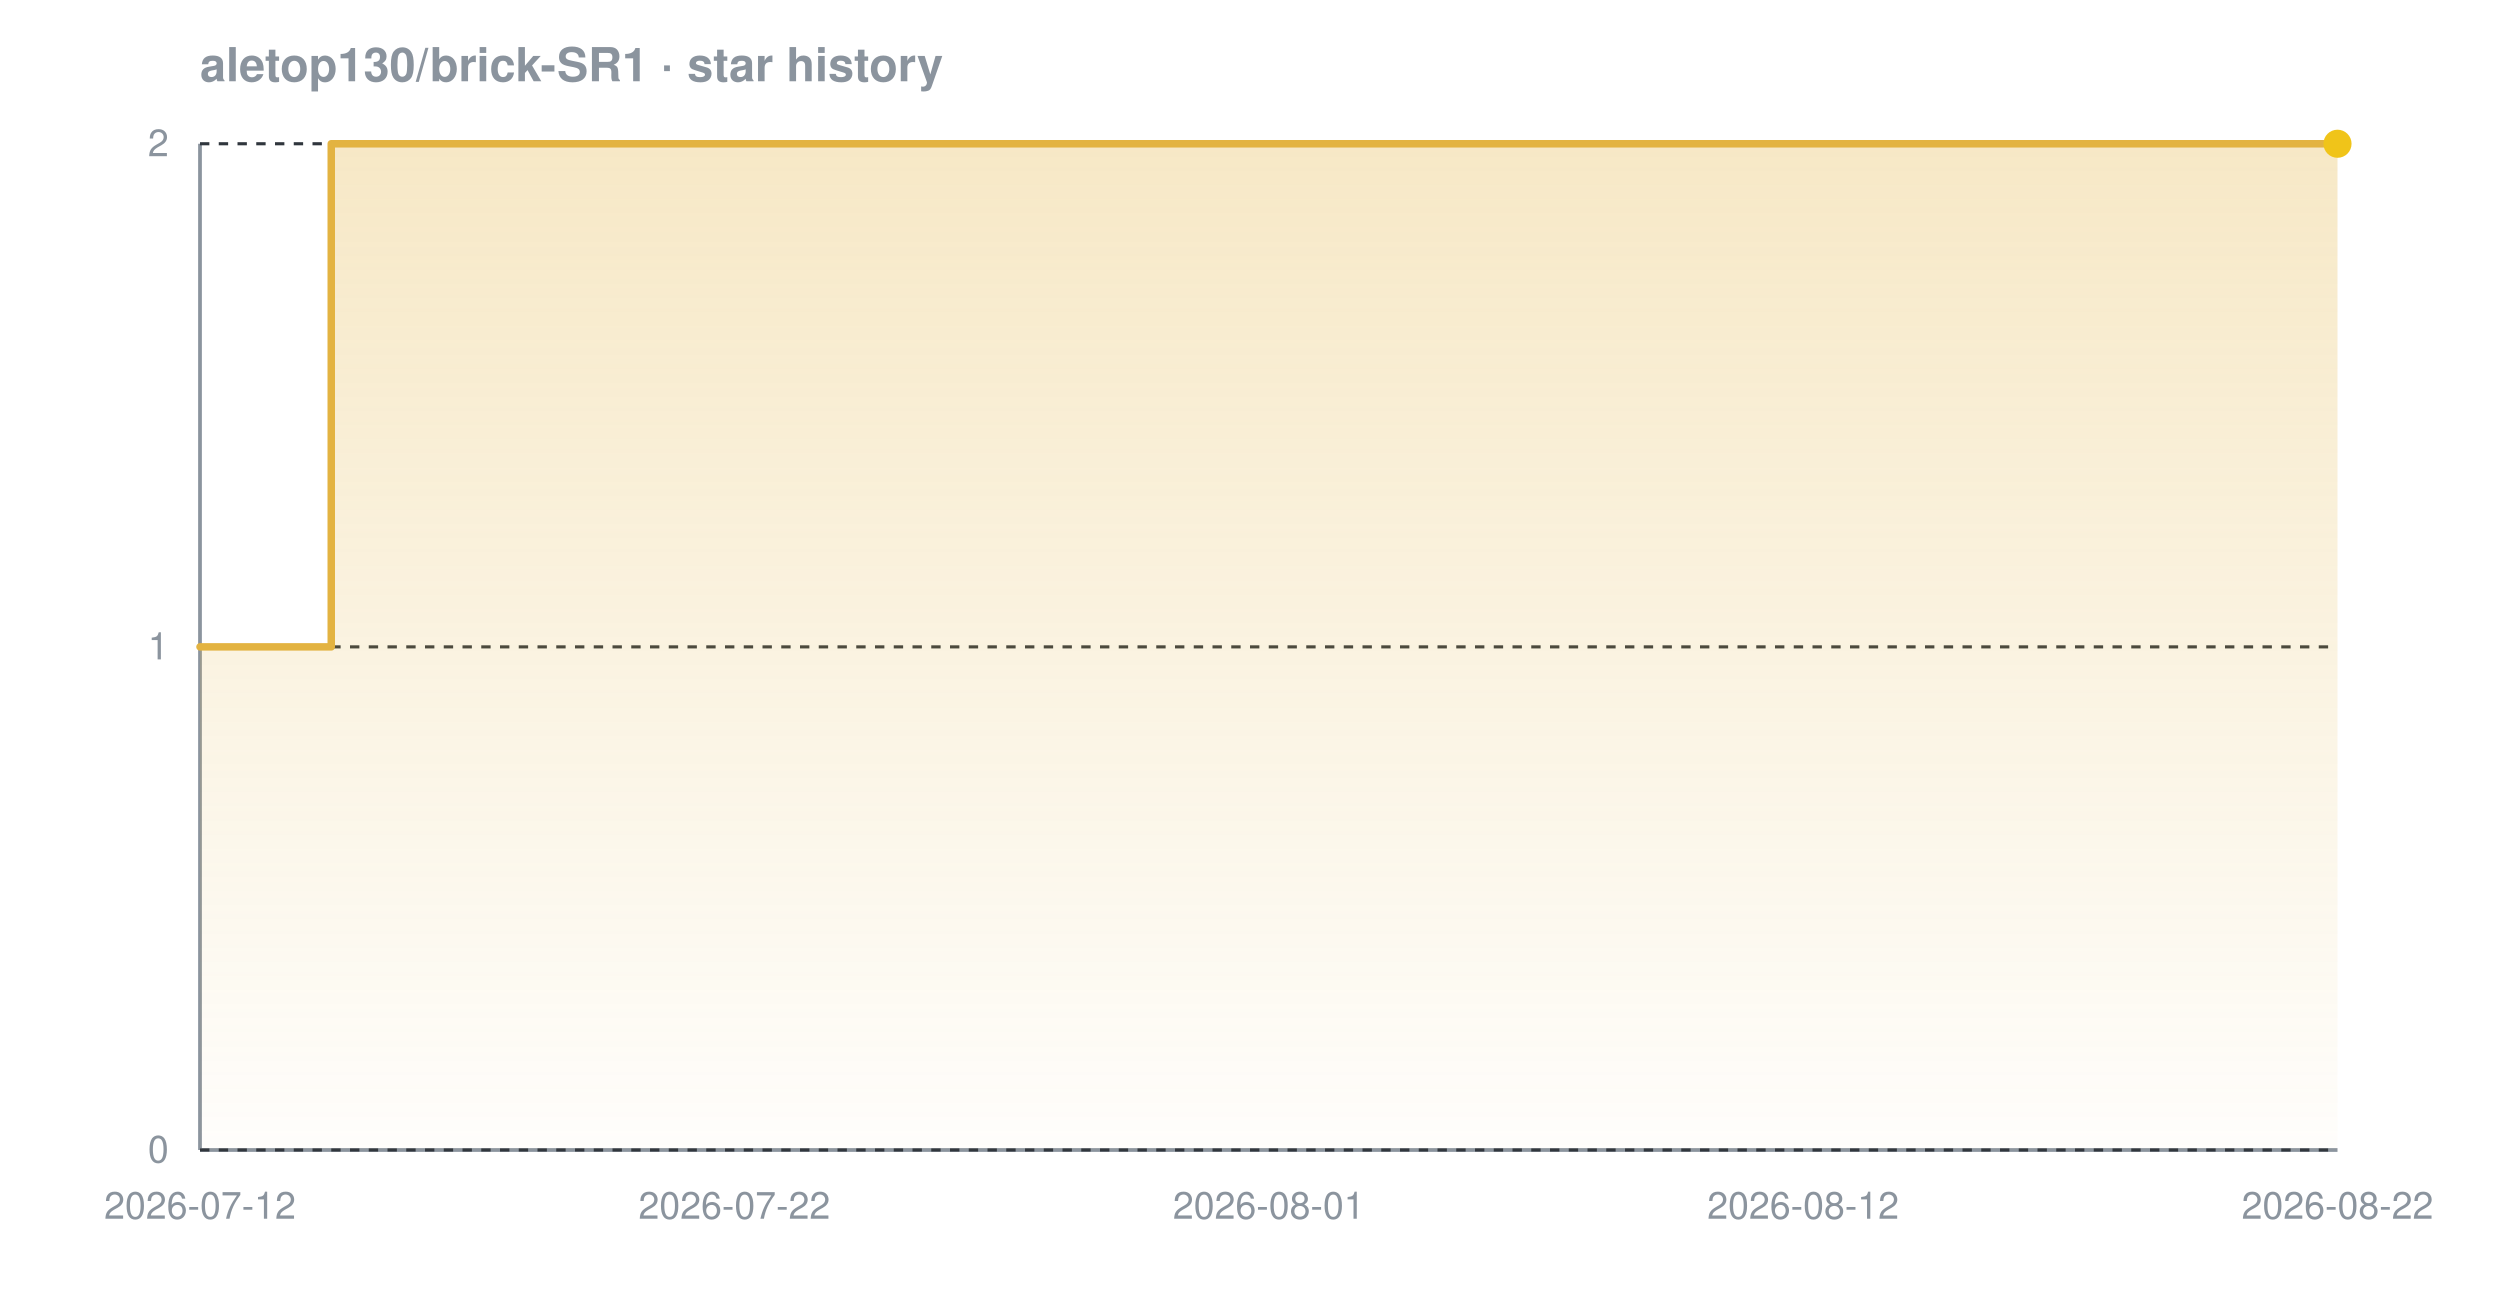
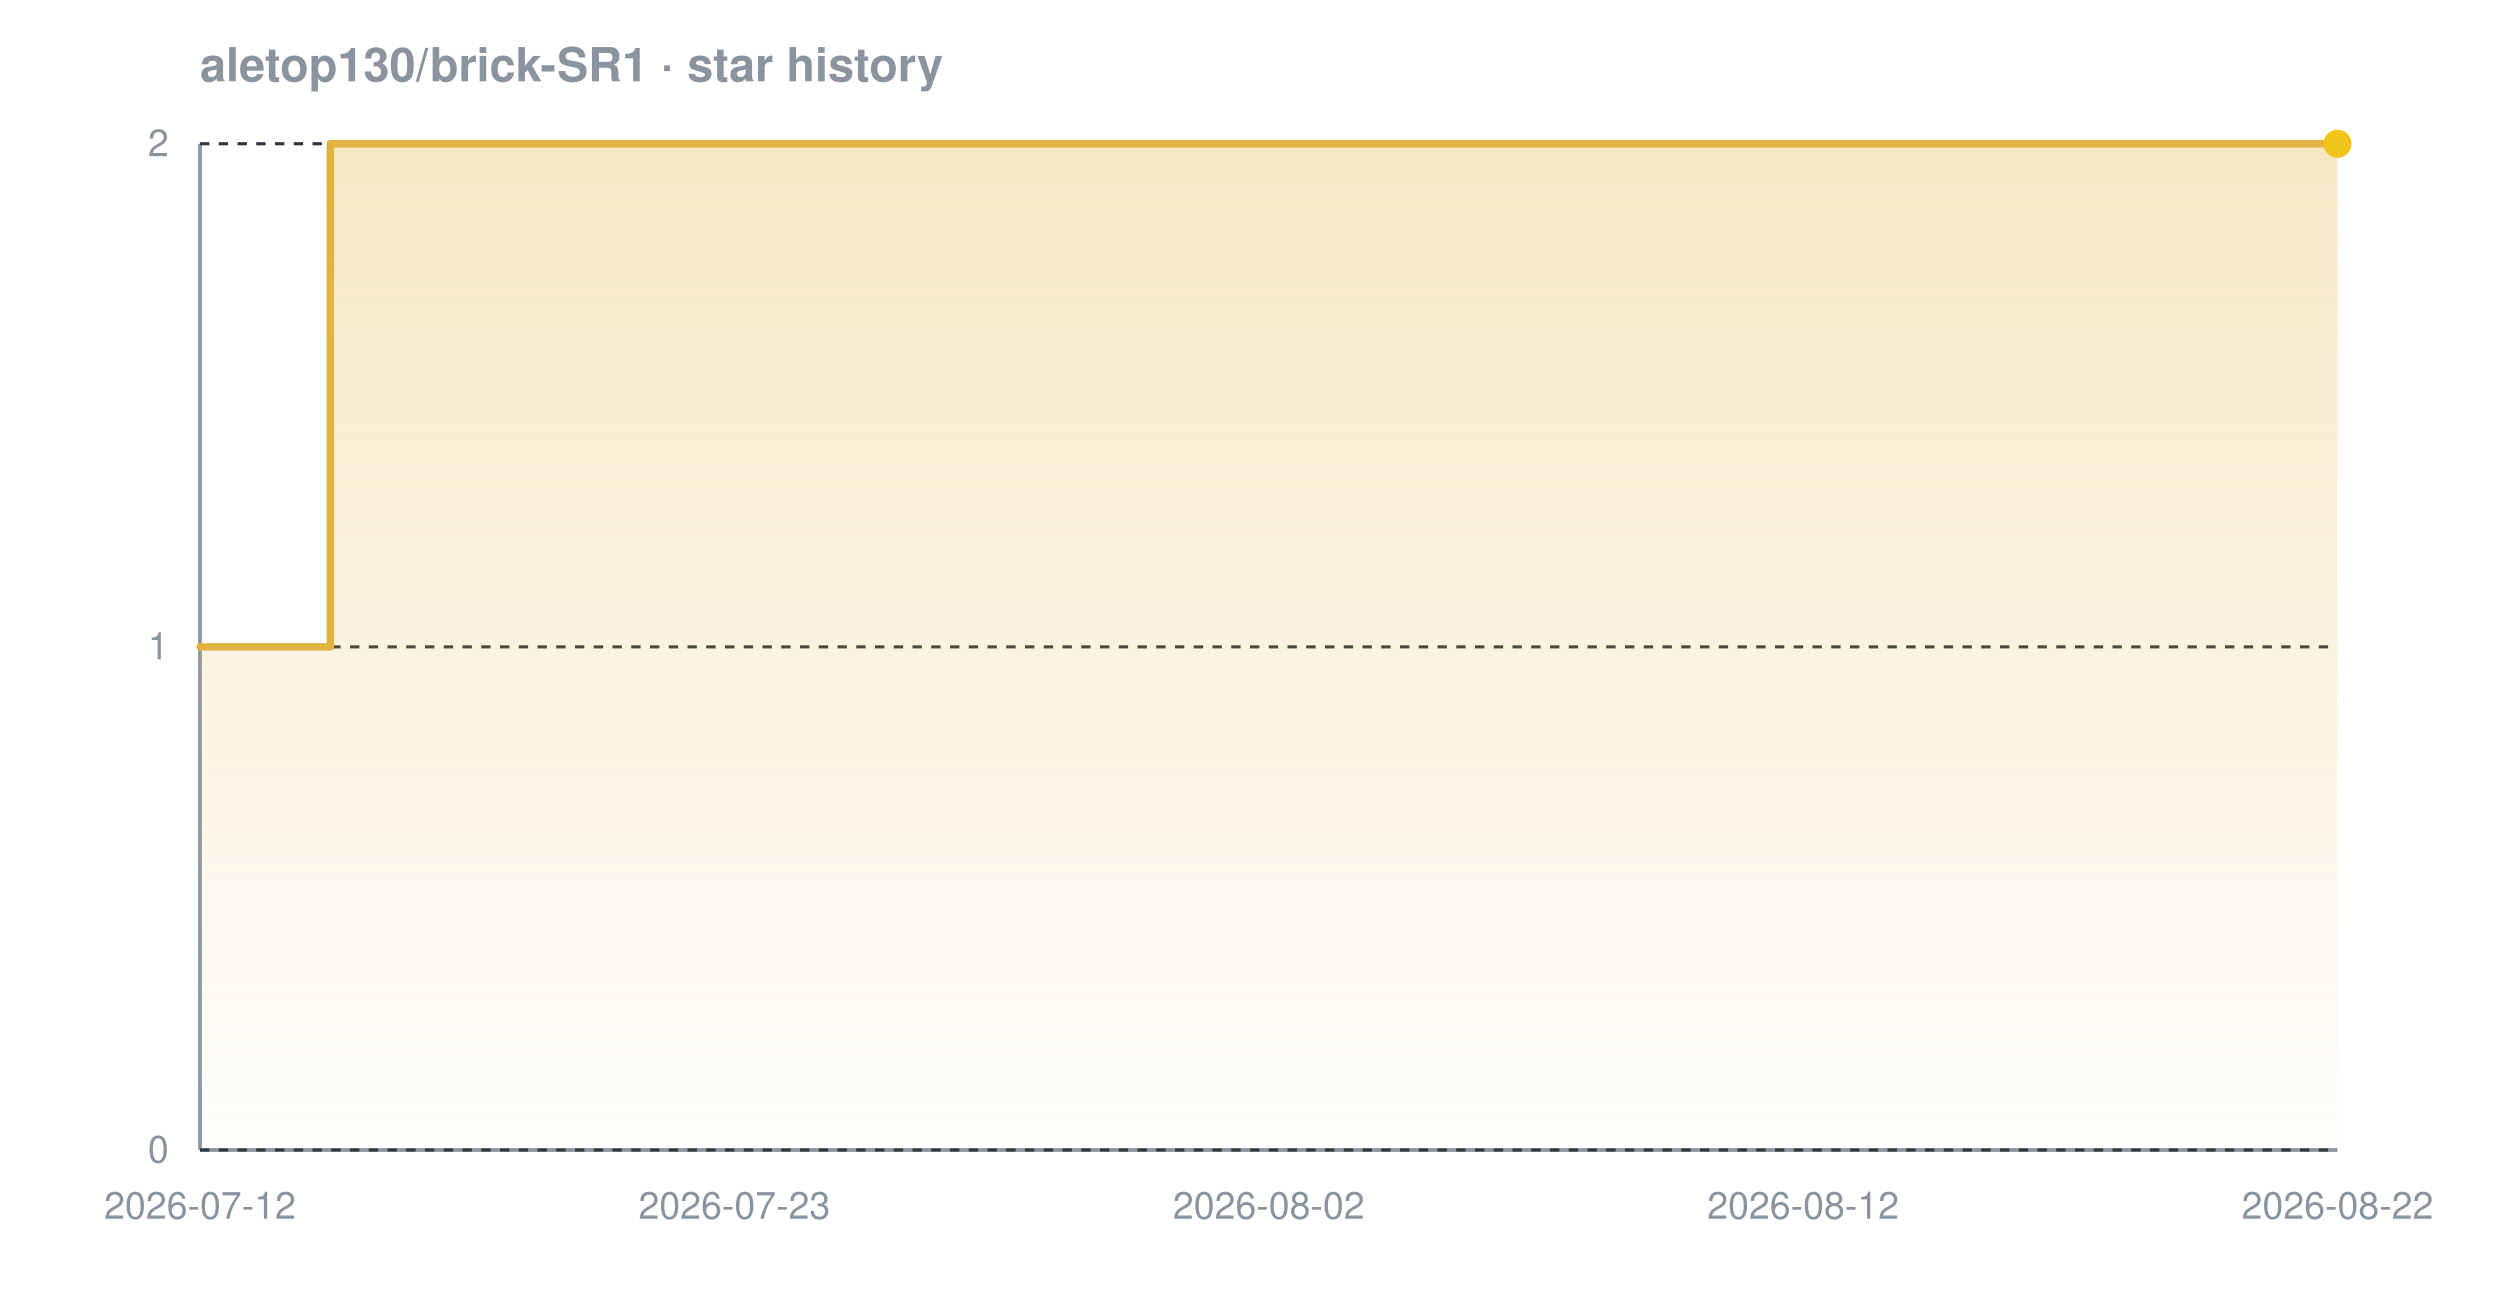
<svg xmlns="http://www.w3.org/2000/svg" width="800" height="420" viewBox="0 0 800 420" font-family="-apple-system,BlinkMacSystemFont,'Segoe UI',Helvetica,Arial,sans-serif" role="img" aria-label="Star history chart for aletop130/brick-SR1">
  <defs>
    <linearGradient id="grad-dark" x1="0" y1="0" x2="0" y2="1">
      <stop offset="0%" stop-color="#e3b341" stop-opacity="0.30" />
      <stop offset="100%" stop-color="#e3b341" stop-opacity="0.02" />
    </linearGradient>
  </defs>
  <text x="64" y="26" font-size="15" font-weight="600" fill="#8b949e">aletop130/brick-SR1 · star history</text>
  <line x1="64" y1="368" x2="748" y2="368" stroke="#8b949e" stroke-width="1.2" />
  <line x1="64" y1="46" x2="64" y2="368" stroke="#8b949e" stroke-width="1.2" />
  <line x1="64" y1="368.0" x2="748" y2="368.0" stroke="#30363d" stroke-width="1" stroke-dasharray="3 3" />
  <line x1="64" y1="207.0" x2="748" y2="207.0" stroke="#30363d" stroke-width="1" stroke-dasharray="3 3" />
  <line x1="64" y1="46.0" x2="748" y2="46.0" stroke="#30363d" stroke-width="1" stroke-dasharray="3 3" />
-   <path d="M 64.0 207.0 L 106.0 207.0 L 106.0 46.0 L 748.0 46.0 L 748.0 46.0 L 748.0 368.0 L 64.0 368.0 Z" fill="url(#grad-dark)" />
-   <path d="M 64.0 207.0 L 106.0 207.0 L 106.0 46.0 L 748.0 46.0 L 748.0 46.0" fill="none" stroke="#e3b341" stroke-width="2.4" stroke-linejoin="round" stroke-linecap="round" />
+   <path d="M 64.0 207.0 L 105.7 207.0 L 105.7 46.0 L 748.0 46.0 L 748.0 46.0 L 748.0 368.0 L 64.0 368.0 Z" fill="url(#grad-dark)" />
+   <path d="M 64.0 207.0 L 105.7 207.0 L 105.7 46.0 L 748.0 46.0 L 748.0 46.0" fill="none" stroke="#e3b341" stroke-width="2.4" stroke-linejoin="round" stroke-linecap="round" />
  <circle cx="748.0" cy="46.0" r="4.5" fill="#f0c419" />
  <text x="54" y="372.0" text-anchor="end" font-size="12" fill="#8b949e">0</text>
  <text x="54" y="211.0" text-anchor="end" font-size="12" fill="#8b949e">1</text>
  <text x="54" y="50.0" text-anchor="end" font-size="12" fill="#8b949e">2</text>
  <text x="64.0" y="390" text-anchor="middle" font-size="12" fill="#8b949e">2026-07-12</text>
-   <text x="235.0" y="390" text-anchor="middle" font-size="12" fill="#8b949e">2026-07-22</text>
-   <text x="406.0" y="390" text-anchor="middle" font-size="12" fill="#8b949e">2026-08-01</text>
+   <text x="235.0" y="390" text-anchor="middle" font-size="12" fill="#8b949e">2026-07-23</text>
+   <text x="406.0" y="390" text-anchor="middle" font-size="12" fill="#8b949e">2026-08-02</text>
  <text x="577.0" y="390" text-anchor="middle" font-size="12" fill="#8b949e">2026-08-12</text>
  <text x="748.0" y="390" text-anchor="middle" font-size="12" fill="#8b949e">2026-08-22</text>
</svg>
